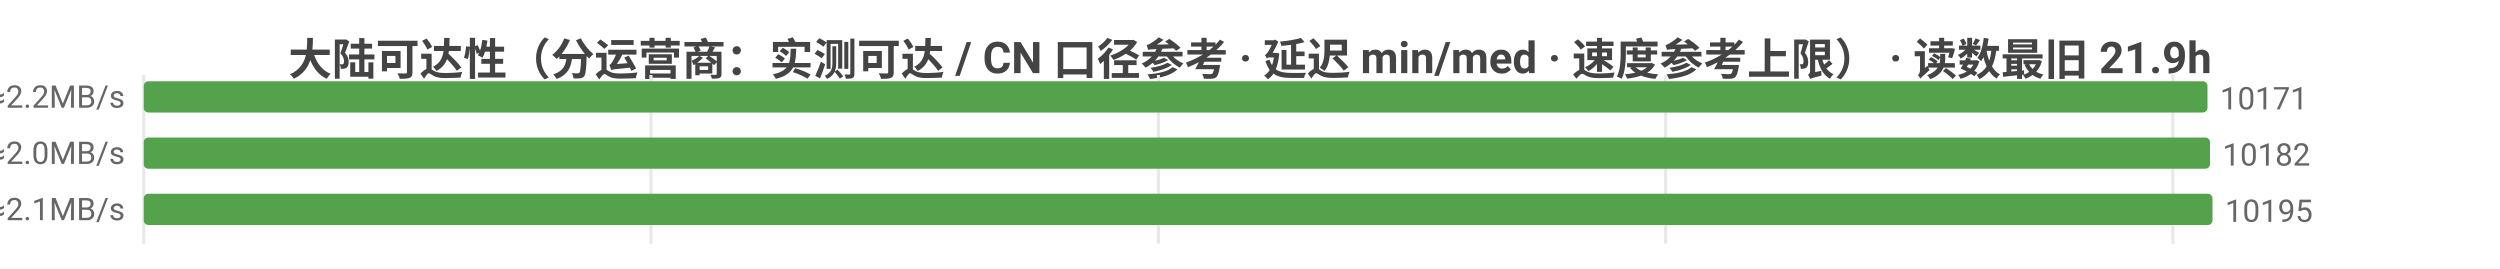
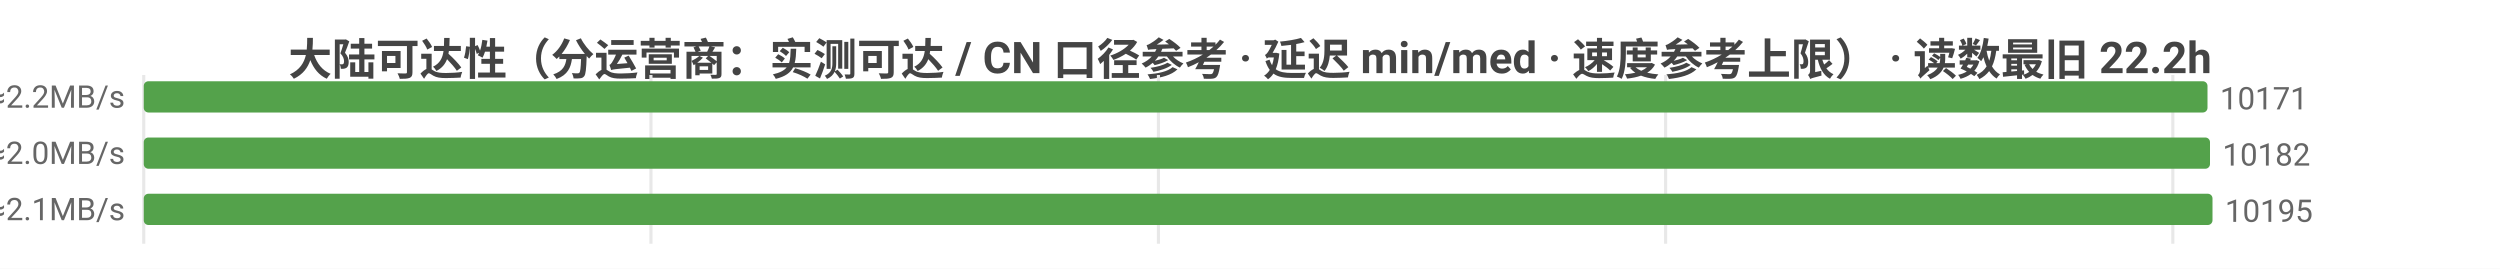
<svg xmlns="http://www.w3.org/2000/svg" width="800" height="86" viewBox="0 0 800 86">
  <rect width="800" height="86" fill="#ffffff" />
  <style>text{font-family:system-ui,-apple-system,'Segoe UI',Roboto,'PingFang SC','Microsoft YaHei','Noto Sans CJK SC',sans-serif}.g{stroke:#e8e8e8;stroke-width:1}.a{stroke:#999;stroke-width:1}.t{font-size:10px;fill:#666}.m{font-size:10px;text-anchor:middle;fill:#666}.e{font-size:10px;text-anchor:end;fill:#666}.l{font-size:11px;fill:#333}.tt{font-size:14px;font-weight:600;text-anchor:middle;fill:#444}.em{font-size:13px;text-anchor:middle;fill:#999}</style>
-   <text class="tt" x="400.0" y="24">大陆可达性（分运营商：实测可达 / CN 口径参考 · 延迟 min/med · 速度参考上限） · 读数最旧 21.9h</text>
+   <text class="tt" x="400.0" y="24">大陆可达性（分运营商：实测可达 / CN 口径参考 · 延迟 min/med · 速度参考上限） · 读数最旧 22.2h</text>
  <line class="g" x1="46" y1="24" x2="46" y2="78" />
  <line class="g" x1="208.3" y1="24" x2="208.3" y2="78" />
  <line class="g" x1="370.7" y1="24" x2="370.7" y2="78" />
  <line class="g" x1="533.0" y1="24" x2="533.0" y2="78" />
  <line class="g" x1="695.3" y1="24" x2="695.3" y2="78" />
  <text class="e" x="40" y="35">中国电信  实测可达 10171/11276 · CN口径 10831  min4/med223ms  ≈2.2MB/s</text>
  <rect x="46" y="26" width="660.4" height="10" fill="#54a24b" rx="1.5" />
  <text class="t" x="710.4" y="35">10171</text>
  <text class="e" x="40" y="53">中国联通  实测可达 10182/11349 · CN口径 10831  min8/med238ms  ≈2.0MB/s</text>
  <rect x="46" y="44" width="661.2" height="10" fill="#54a24b" rx="1.5" />
  <text class="t" x="711.2" y="53">10182</text>
  <text class="e" x="40" y="71">中国移动  实测可达 10195/11339 · CN口径 10831  min6/med224ms  ≈2.1MB/s</text>
  <rect x="46" y="62" width="662" height="10" fill="#54a24b" rx="1.5" />
  <text class="t" x="712" y="71">10195</text>
</svg>
